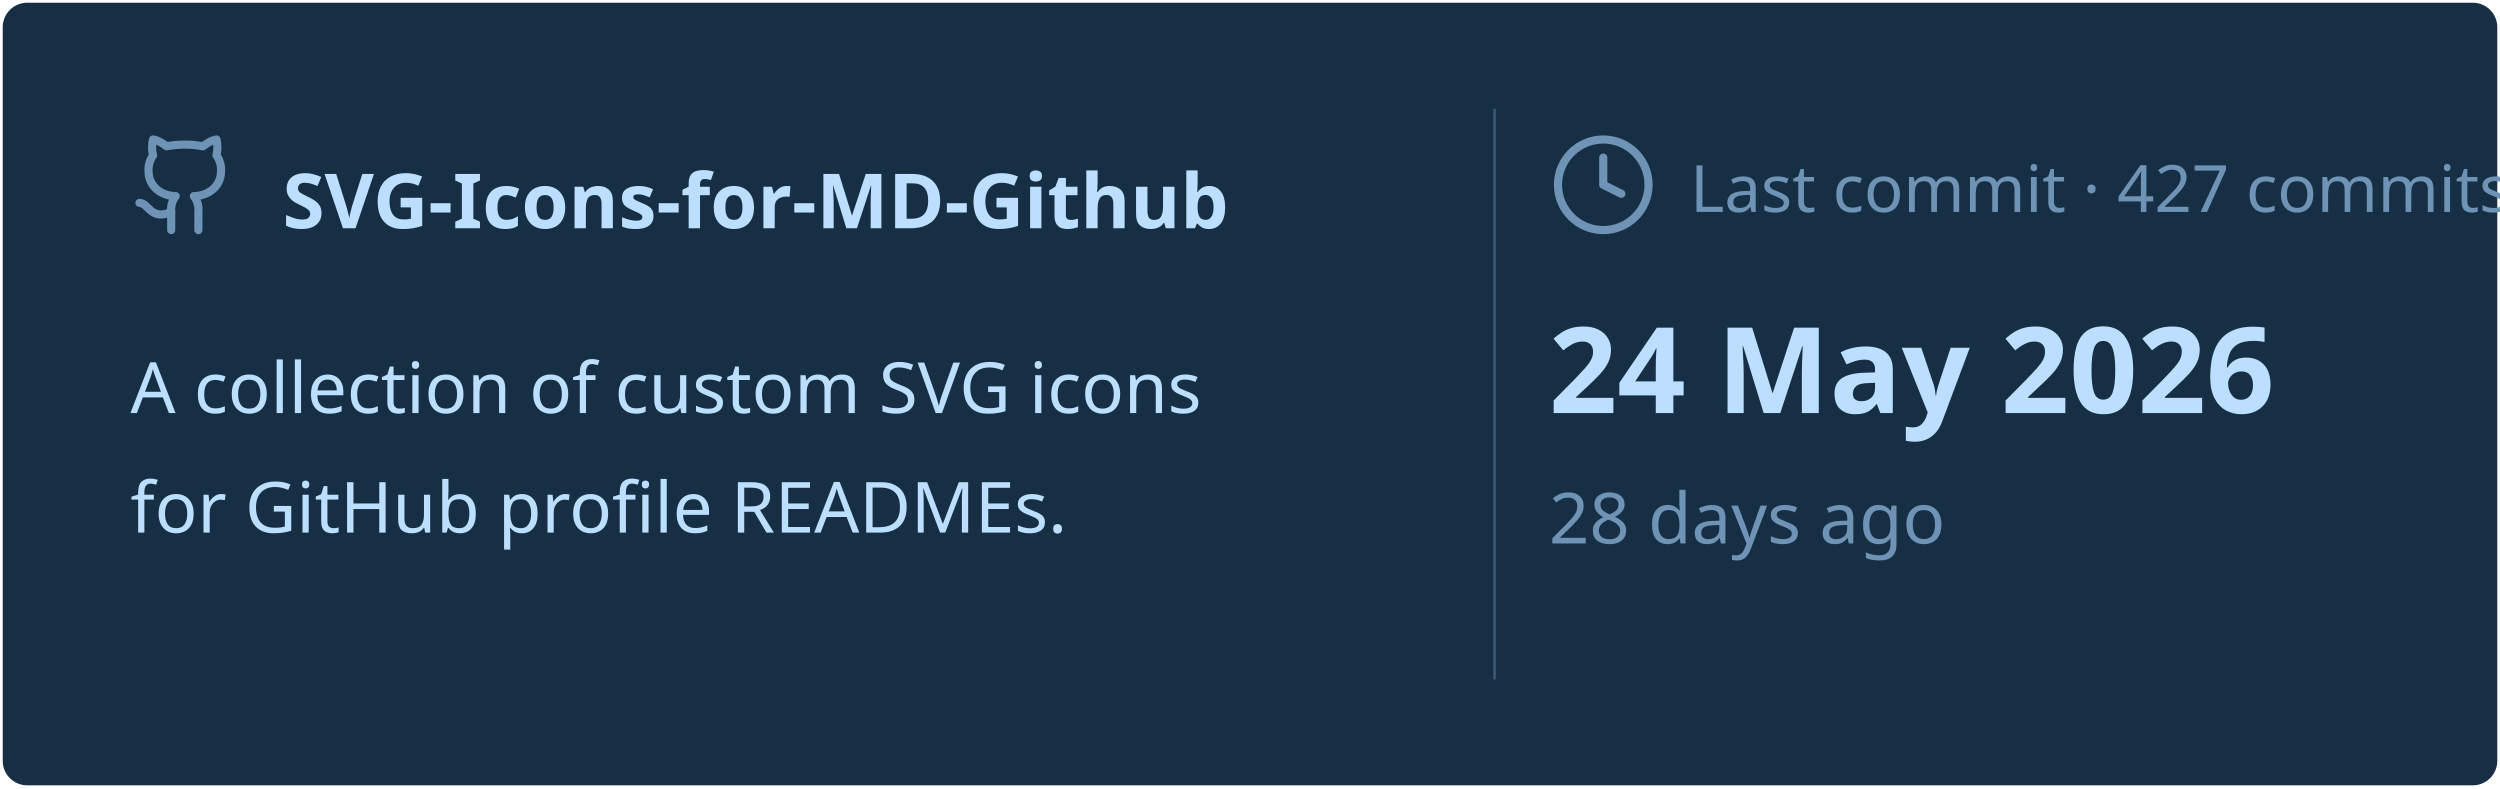
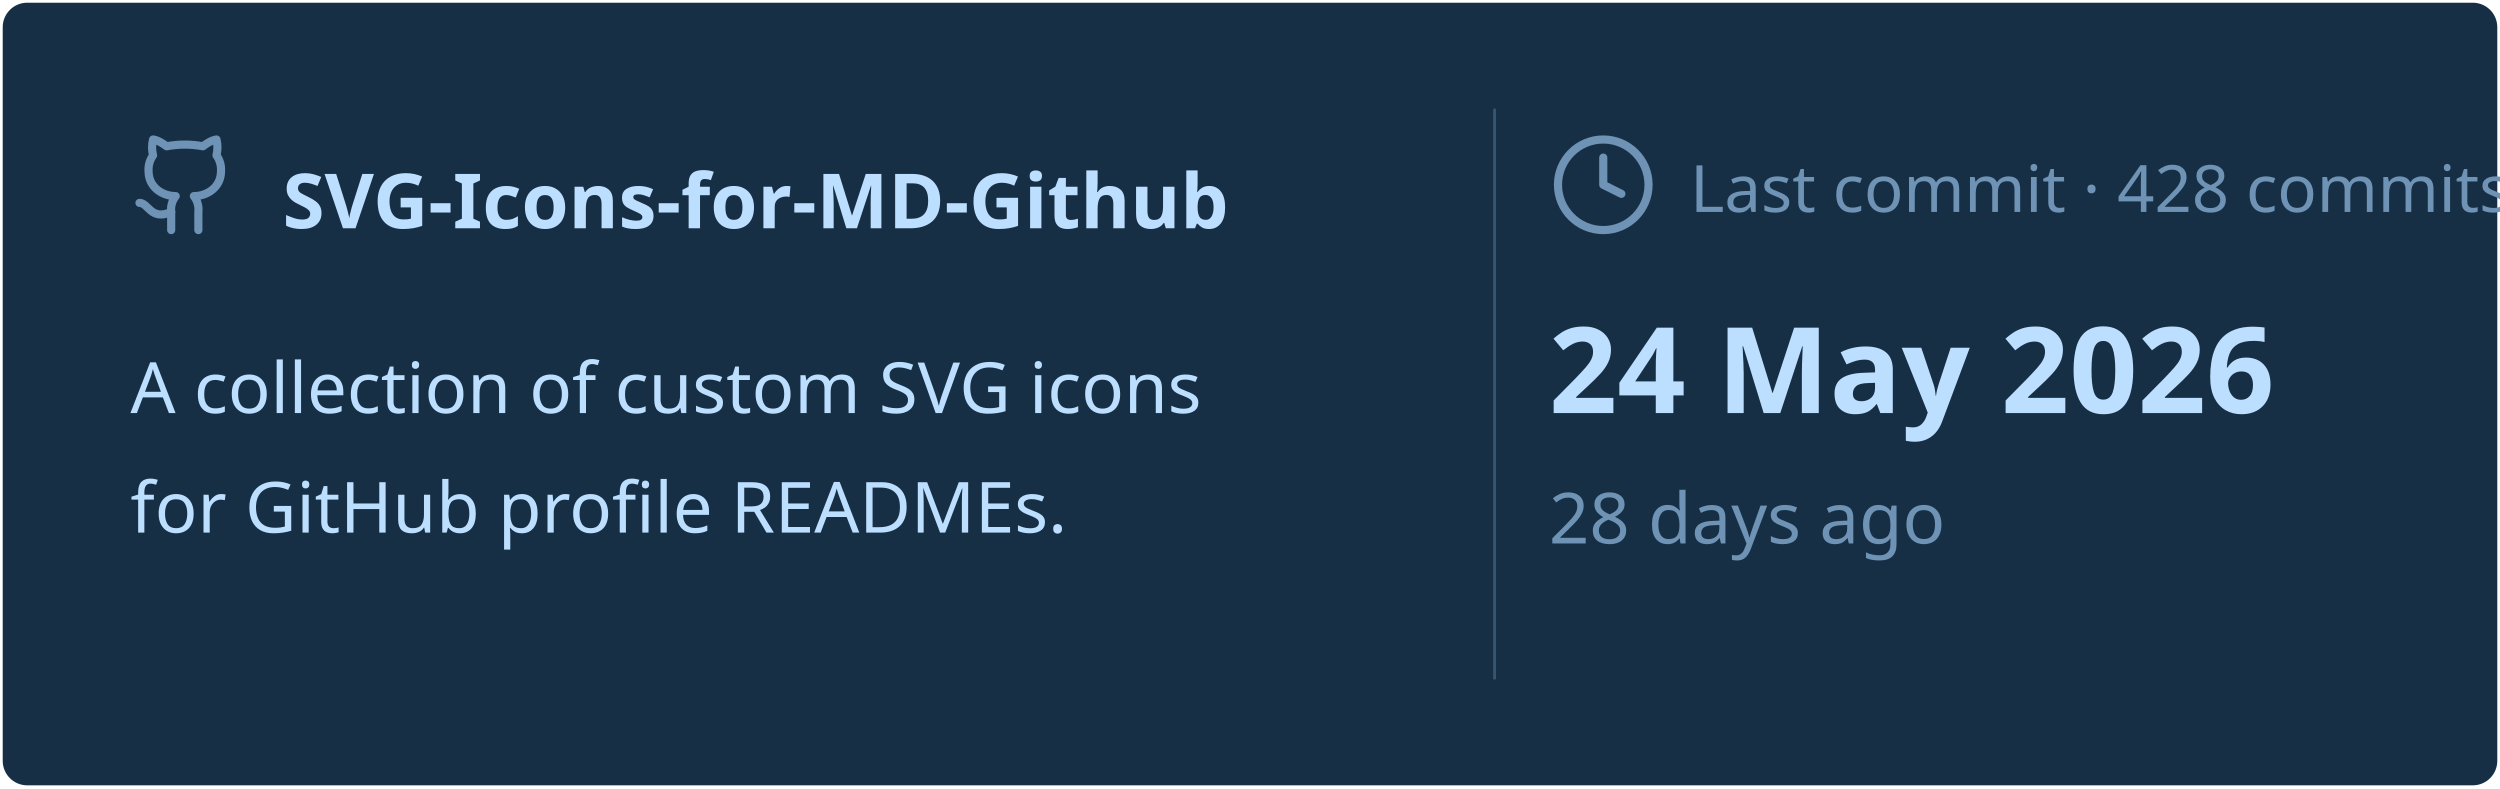
<svg xmlns="http://www.w3.org/2000/svg" viewBox="0 0 460 145" width="460px" height="145px">
  <rect stroke="#000000" stroke-opacity="0" fill="#172F45" rx="4.5" x="0.5" y="0.5" width="459" height="144" />
  <g transform="translate(24, 42)">
    <svg x="0" y="-18" width="20" height="20" viewBox="0 0 24 24" fill="none" stroke="#6E93B5" stroke-width="1.8" stroke-linecap="round" stroke-linejoin="round">
      <path d="M15 22v-4a4.8 4.8 0 0 0-1-3.5c3 0 6-2 6-5.5.08-1.25-.27-2.48-1-3.5.28-1.15.28-2.35 0-3.5 0 0-1 0-3 1.5-2.64-.5-5.36-.5-8 0C6 2 5 2 5 2c-.3 1.15-.3 2.35 0 3.5A5.403 5.403 0 0 0 4 9c0 3.5 3 5.5 6 5.5-.39.49-.68 1.05-.85 1.65-.17.6-.22 1.23-.15 1.85v4" />
      <path d="M9 18c-4.51 2-5-2-7-2" />
    </svg>
    <text x="28" y="0" font-family="&quot;Segoe UI&quot;, Ubuntu, sans-serif" font-size="14" font-weight="700" fill="#BDDFFF">SVG-Icons-for-MD-Github</text>
  </g>
  <text x="24" y="76" font-family="&quot;Segoe UI&quot;, Ubuntu, sans-serif" font-size="13" font-weight="400" fill="#BDDFFF">A collection of custom SVG icons</text>
  <text x="24" y="98" font-family="&quot;Segoe UI&quot;, Ubuntu, sans-serif" font-size="13" font-weight="400" fill="#BDDFFF">for GitHub profile READMEs.</text>
  <line x1="275" y1="20" x2="275" y2="125" stroke="#6E93B5" stroke-width="0.5" stroke-opacity="0.4" />
  <svg x="285" y="24" width="20" height="20" viewBox="0 0 24 24" fill="none" stroke="#6E93B5" stroke-width="1.8" stroke-linecap="round" stroke-linejoin="round">
    <circle cx="12" cy="12" r="10" />
    <polyline points="12 6 12 12 16 14" />
  </svg>
-   <text x="311" y="39" font-family="&quot;Segoe UI&quot;, Ubuntu, sans-serif" font-size="12" font-weight="400" fill="#6E93B5">Last commit · 427 commits</text>
+   <text x="311" y="39" font-family="&quot;Segoe UI&quot;, Ubuntu, sans-serif" font-size="12" font-weight="400" fill="#6E93B5">Last commit · 428 commits</text>
  <text x="285" y="76" font-family="&quot;Segoe UI&quot;, Ubuntu, sans-serif" font-size="22" font-weight="700" fill="#BDDFFF">24 May 2026</text>
  <text x="285" y="100" font-family="&quot;Segoe UI&quot;, Ubuntu, sans-serif" font-size="13" font-weight="400" fill="#6E93B5">28 days ago</text>
</svg>
